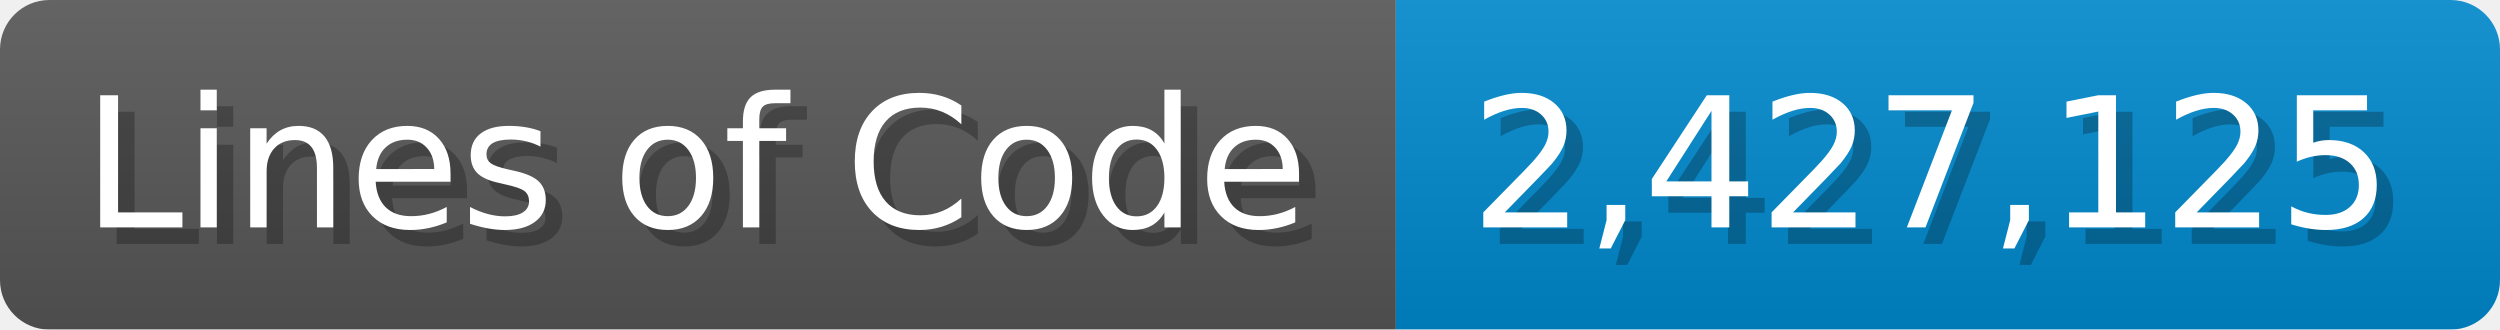
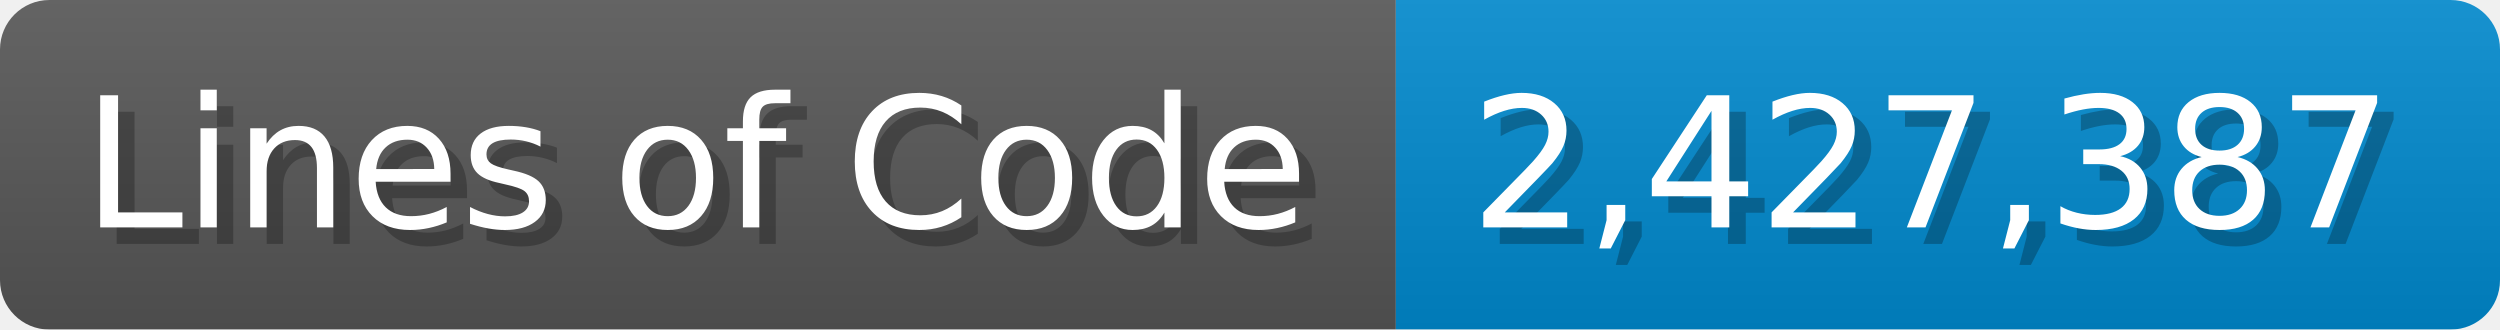
<svg xmlns="http://www.w3.org/2000/svg" width="151.7" height="20" viewBox="0 0 1517 200">
  <linearGradient id="a" x2="0" y2="100%">
    <stop offset="0" stop-opacity=".1" stop-color="#EEE" />
    <stop offset="1" stop-opacity=".1" />
  </linearGradient>
  <mask id="m">
    <rect width="1517" height="200" rx="30" fill="#FFF" />
  </mask>
  <g mask="url(#m)">
    <rect width="847" height="200" fill="#555" />
    <rect width="670" height="200" fill="#08C" x="847" />
    <rect width="1517" height="200" fill="url(#a)" />
  </g>
  <g fill="#fff" text-anchor="start" font-family="Verdana,DejaVu Sans,sans-serif" font-size="110">
    <text x="60" y="148" textLength="747" fill="#000" opacity="0.25">Lines of Code</text>
    <text x="50" y="138" textLength="747">Lines of Code</text>
-     <text x="902" y="148" textLength="570" fill="#000" opacity="0.25">2,427,125</text>
-     <text x="892" y="138" textLength="570">2,427,125</text>
+     <text x="902" y="148" textLength="570" fill="#000" opacity="0.25">2,427,387</text>
+     <text x="892" y="138" textLength="570">2,427,387</text>
  </g>
</svg>
